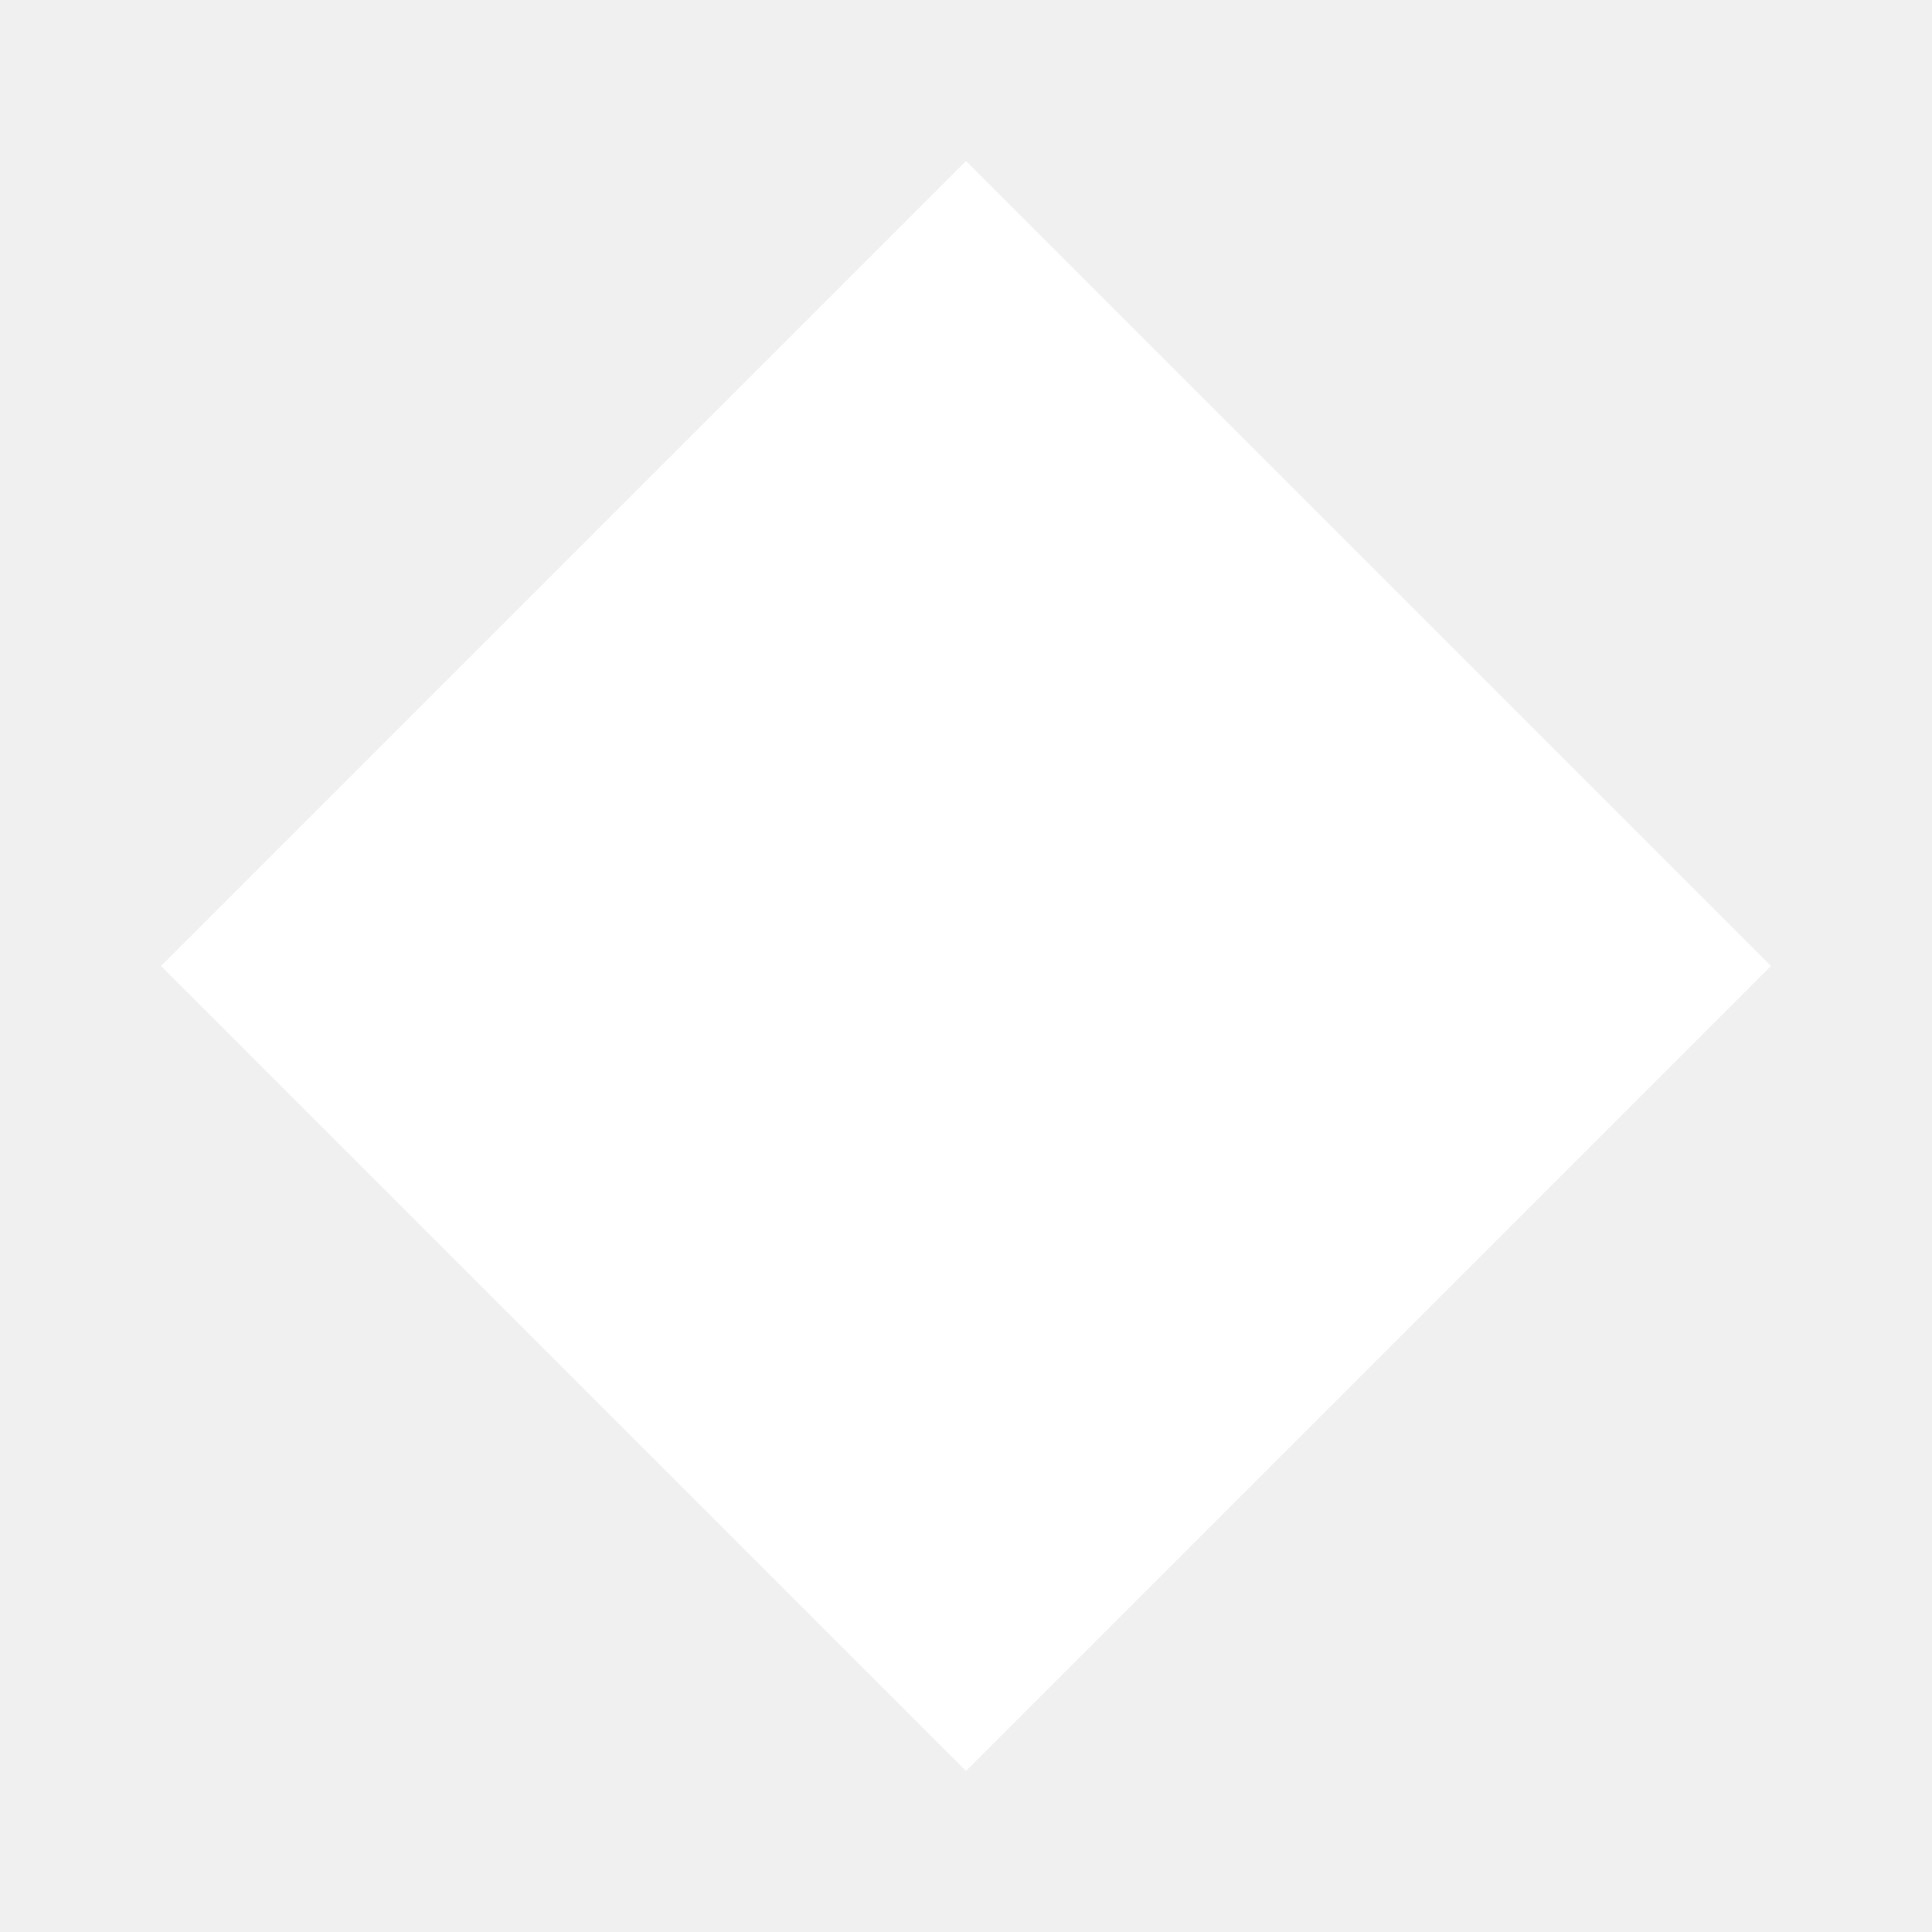
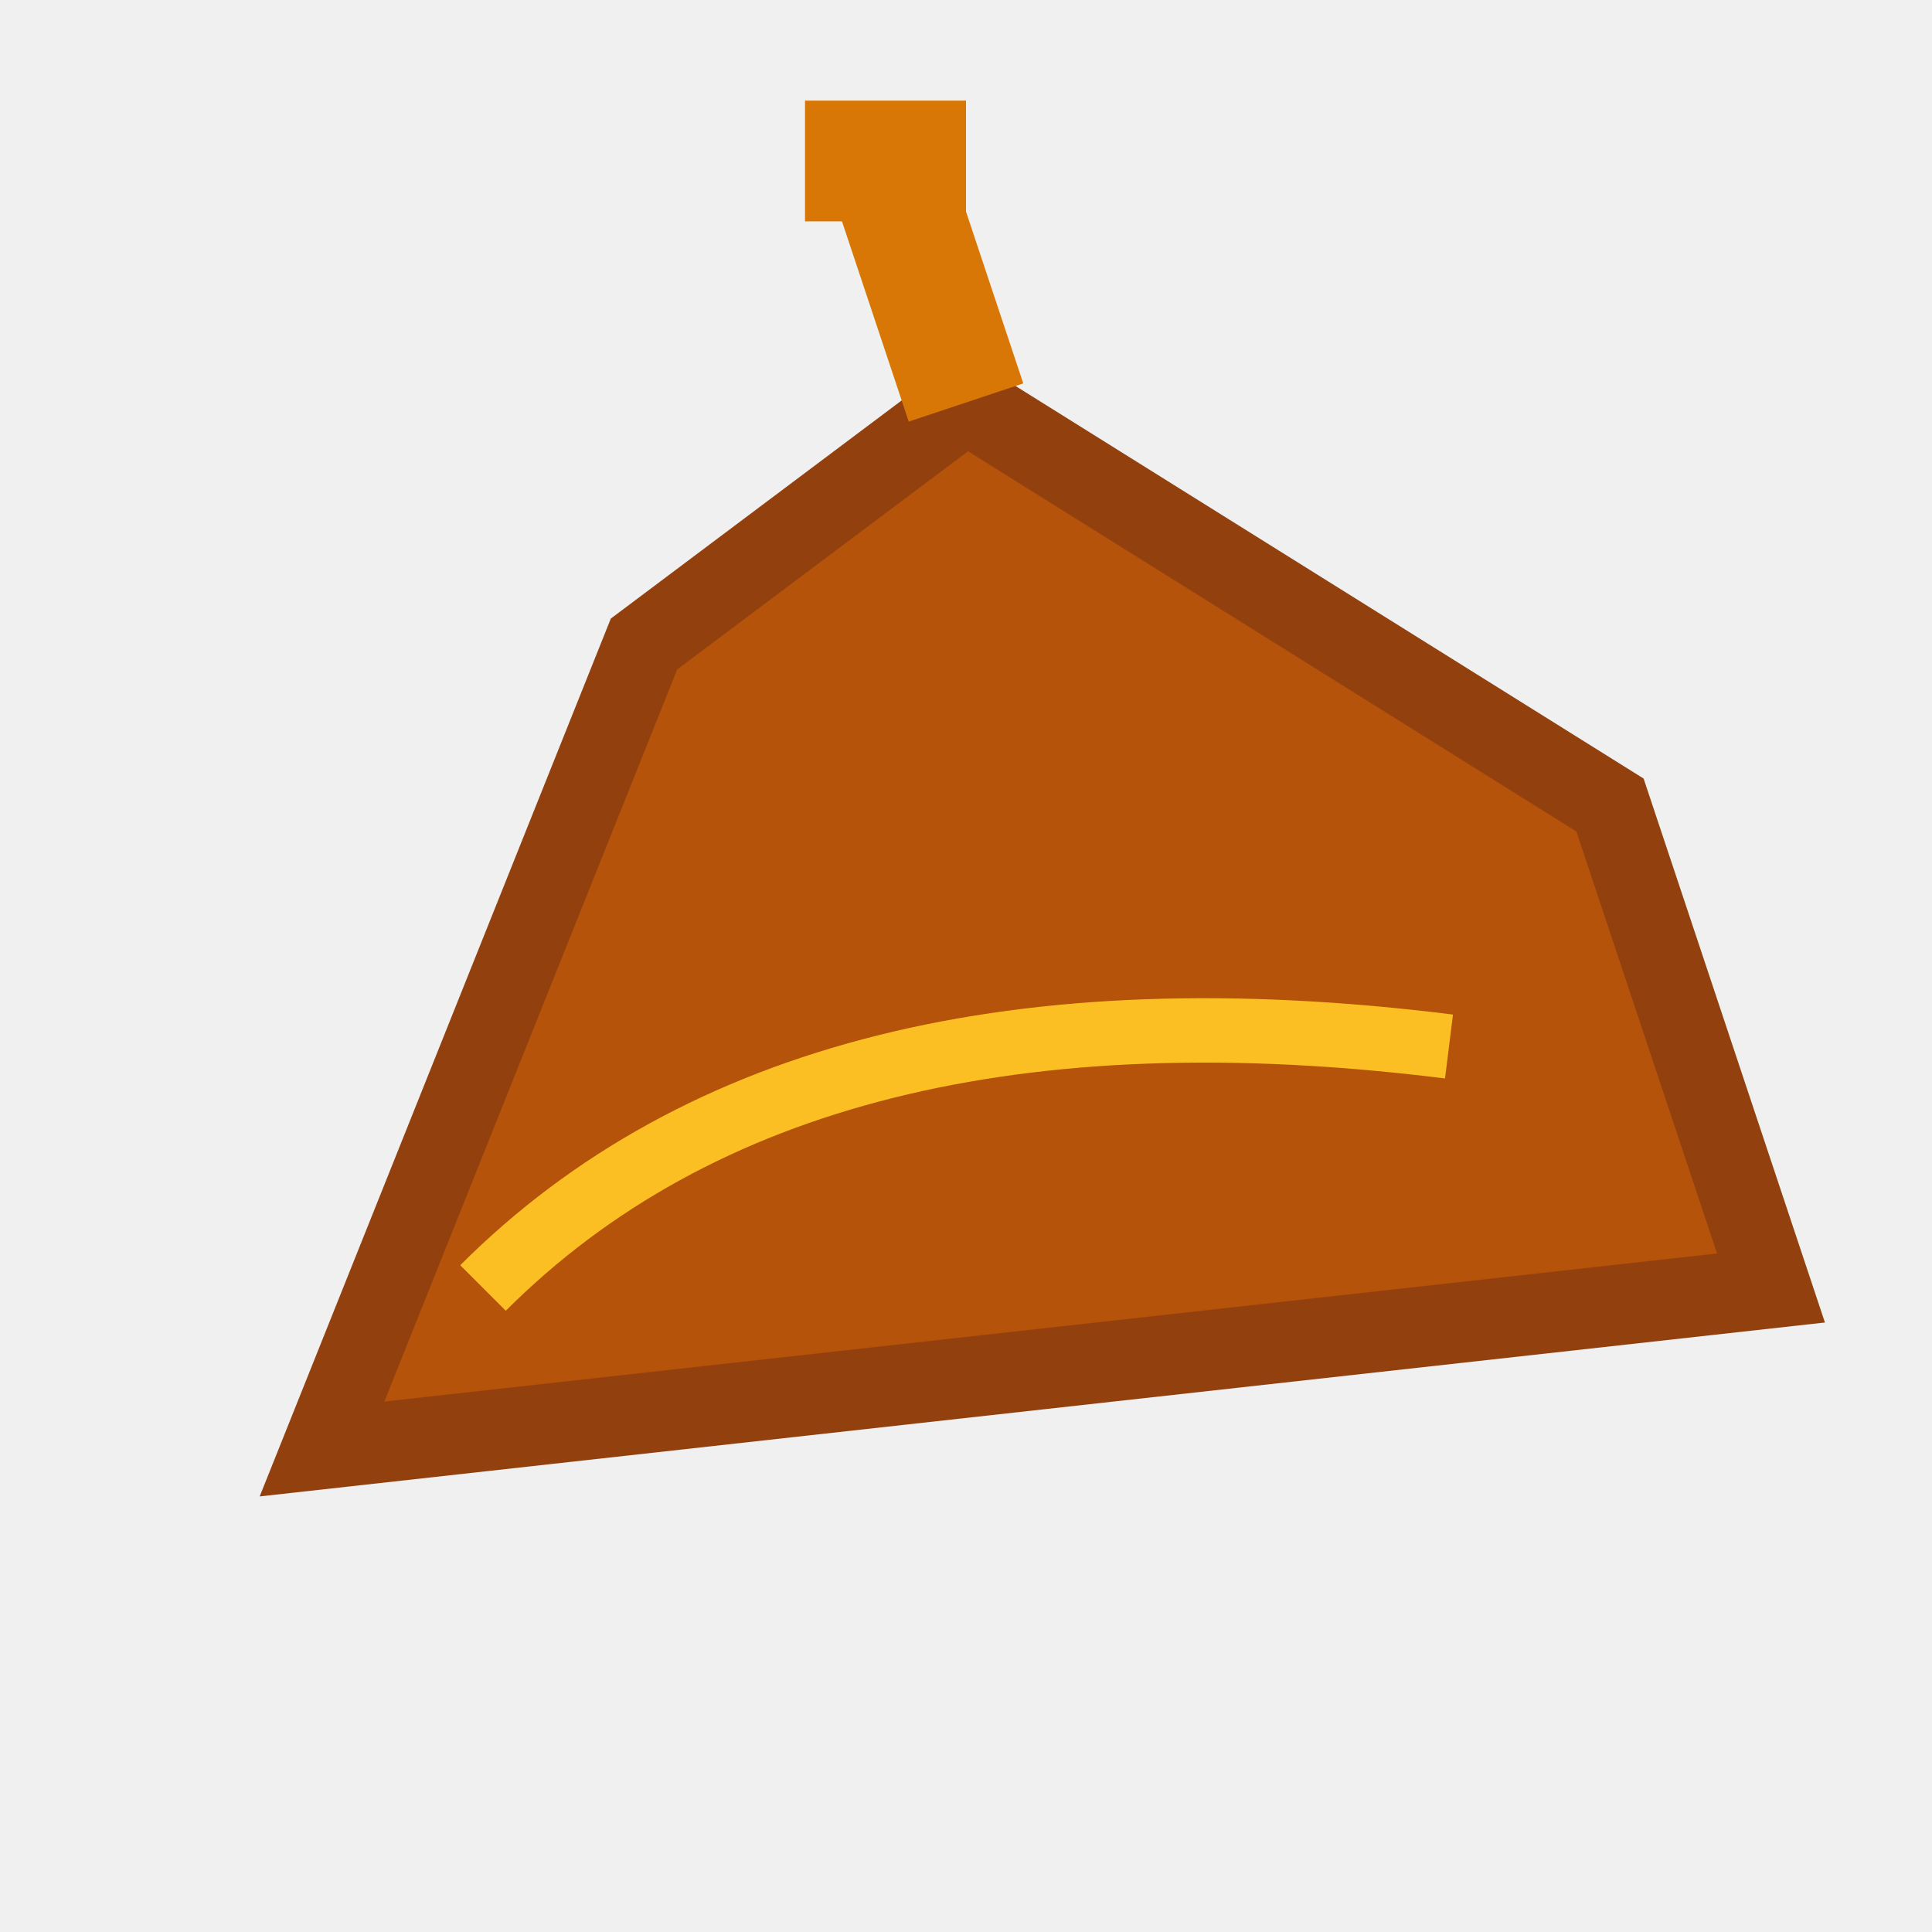
<svg xmlns="http://www.w3.org/2000/svg" viewBox="0 0 24 24" width="24" height="24">
-   <polygon points="12,2 22,12 12,22 2,12" fill="white" />
+   <path d="M4 18 L8 8 L12 5 L20 10 L22 16 Z" fill="#b45309" stroke="#92400e" stroke-width="1" />
+   <line x1="12" y1="5" x2="11" y2="2" stroke="#d97706" stroke-width="1.5" />
+   <line x1="10" y1="2" x2="12" y2="2" stroke="#d97706" stroke-width="1.5" />
+   <path d="M6 16 Q10 12 18 13" fill="none" stroke="#fbbf24" stroke-width="0.8" />
</svg>
